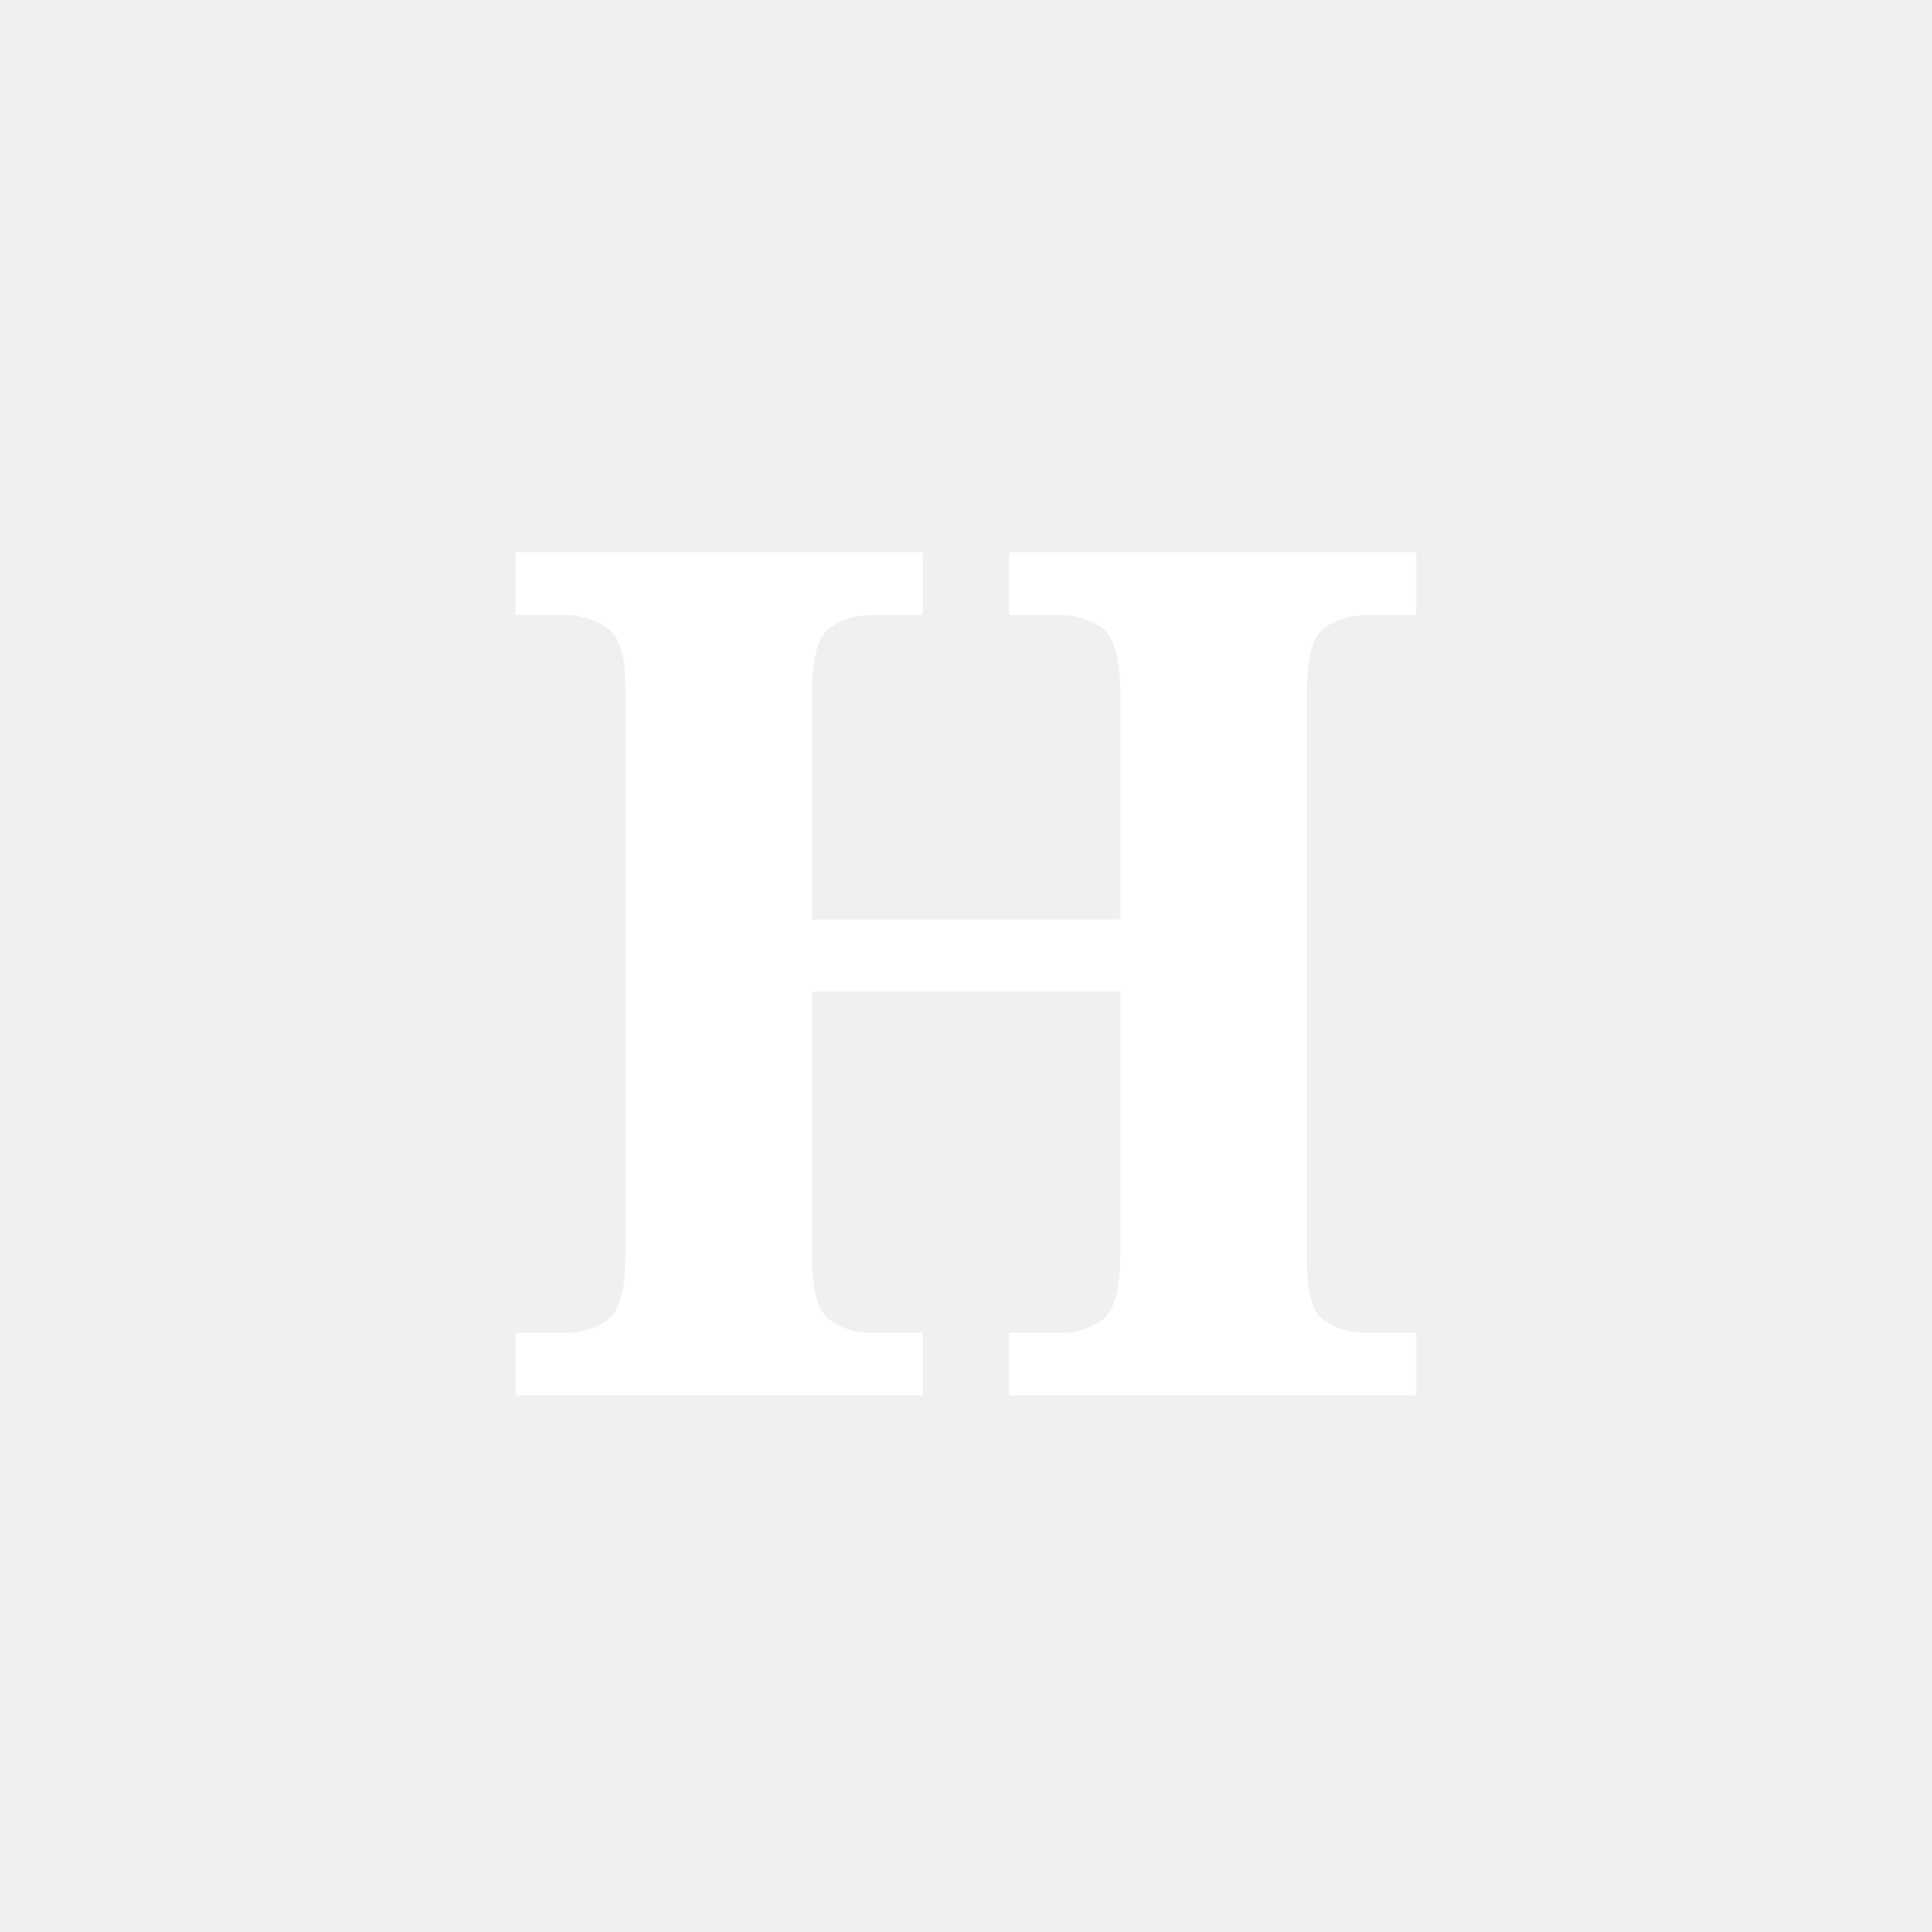
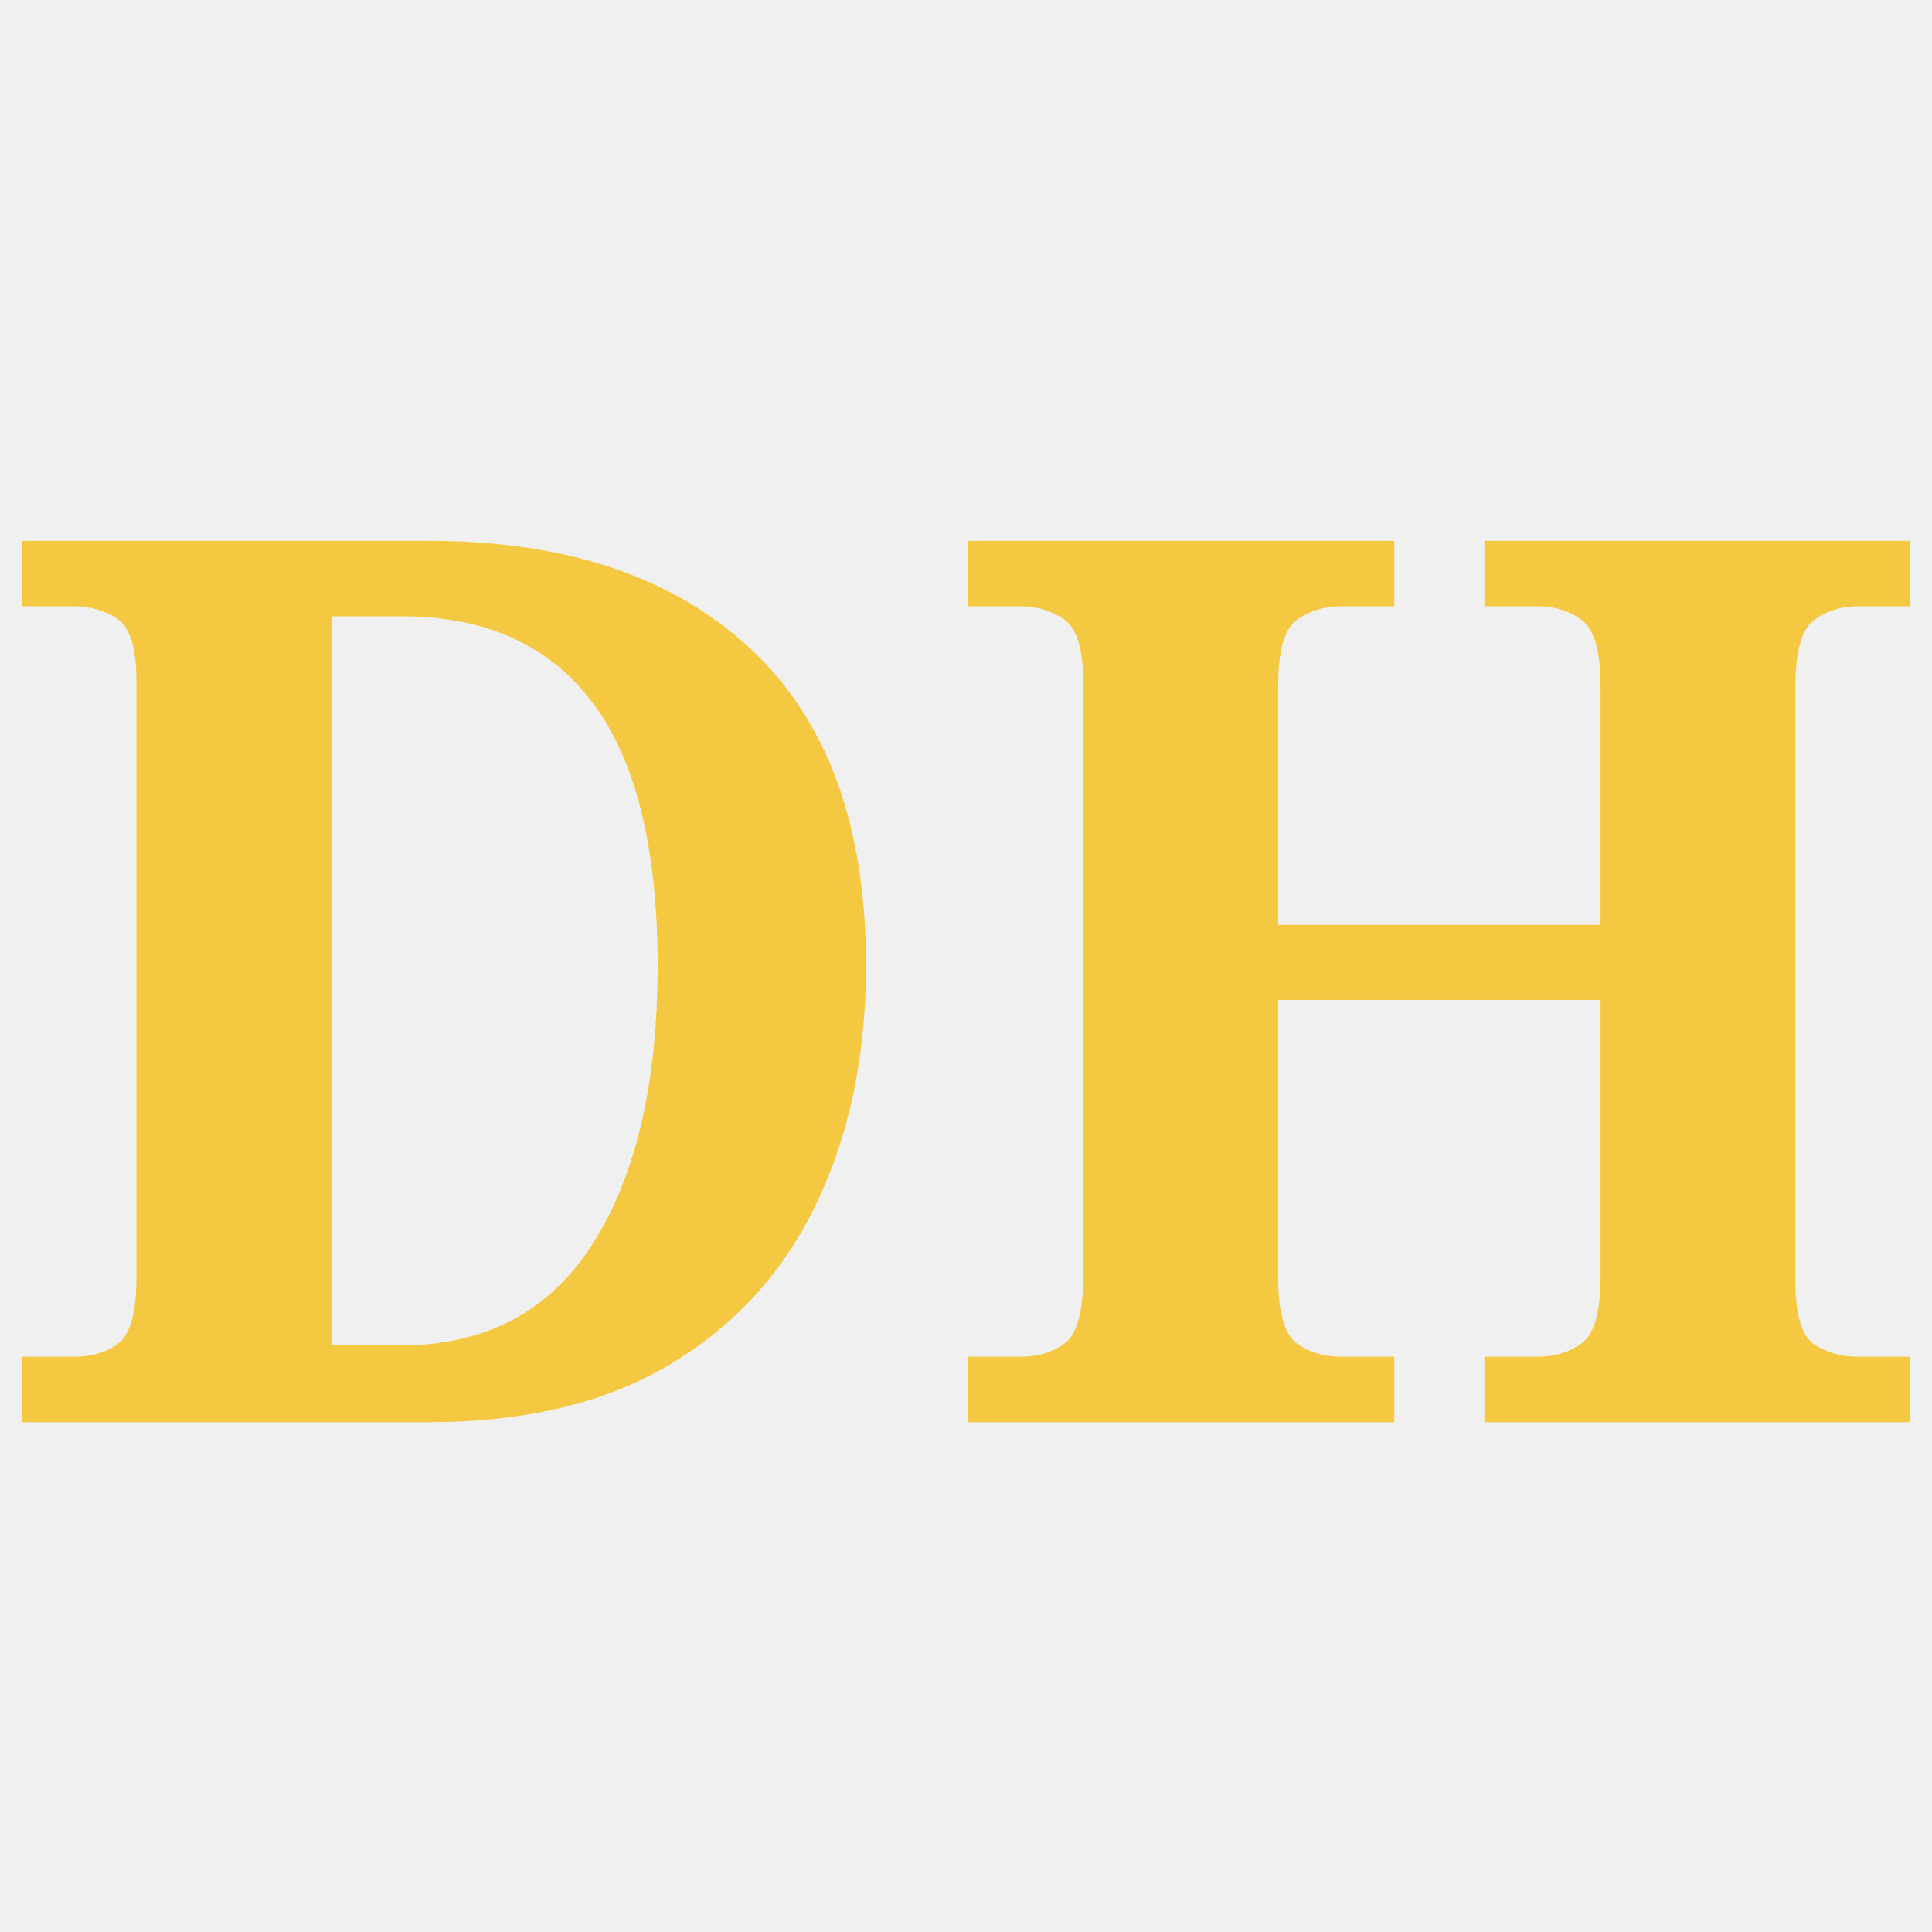
<svg xmlns="http://www.w3.org/2000/svg" viewBox="0 0 72 72">
-   <text x="36" y="52" text-anchor="middle" font-family="Georgia,serif" font-size="44" font-weight="700" fill="white">H</text>
+   <text x="36" y="53" text-anchor="middle" font-family="Georgia,serif" font-size="46" font-weight="700" fill="#F5C842">DH</text>
</svg>
